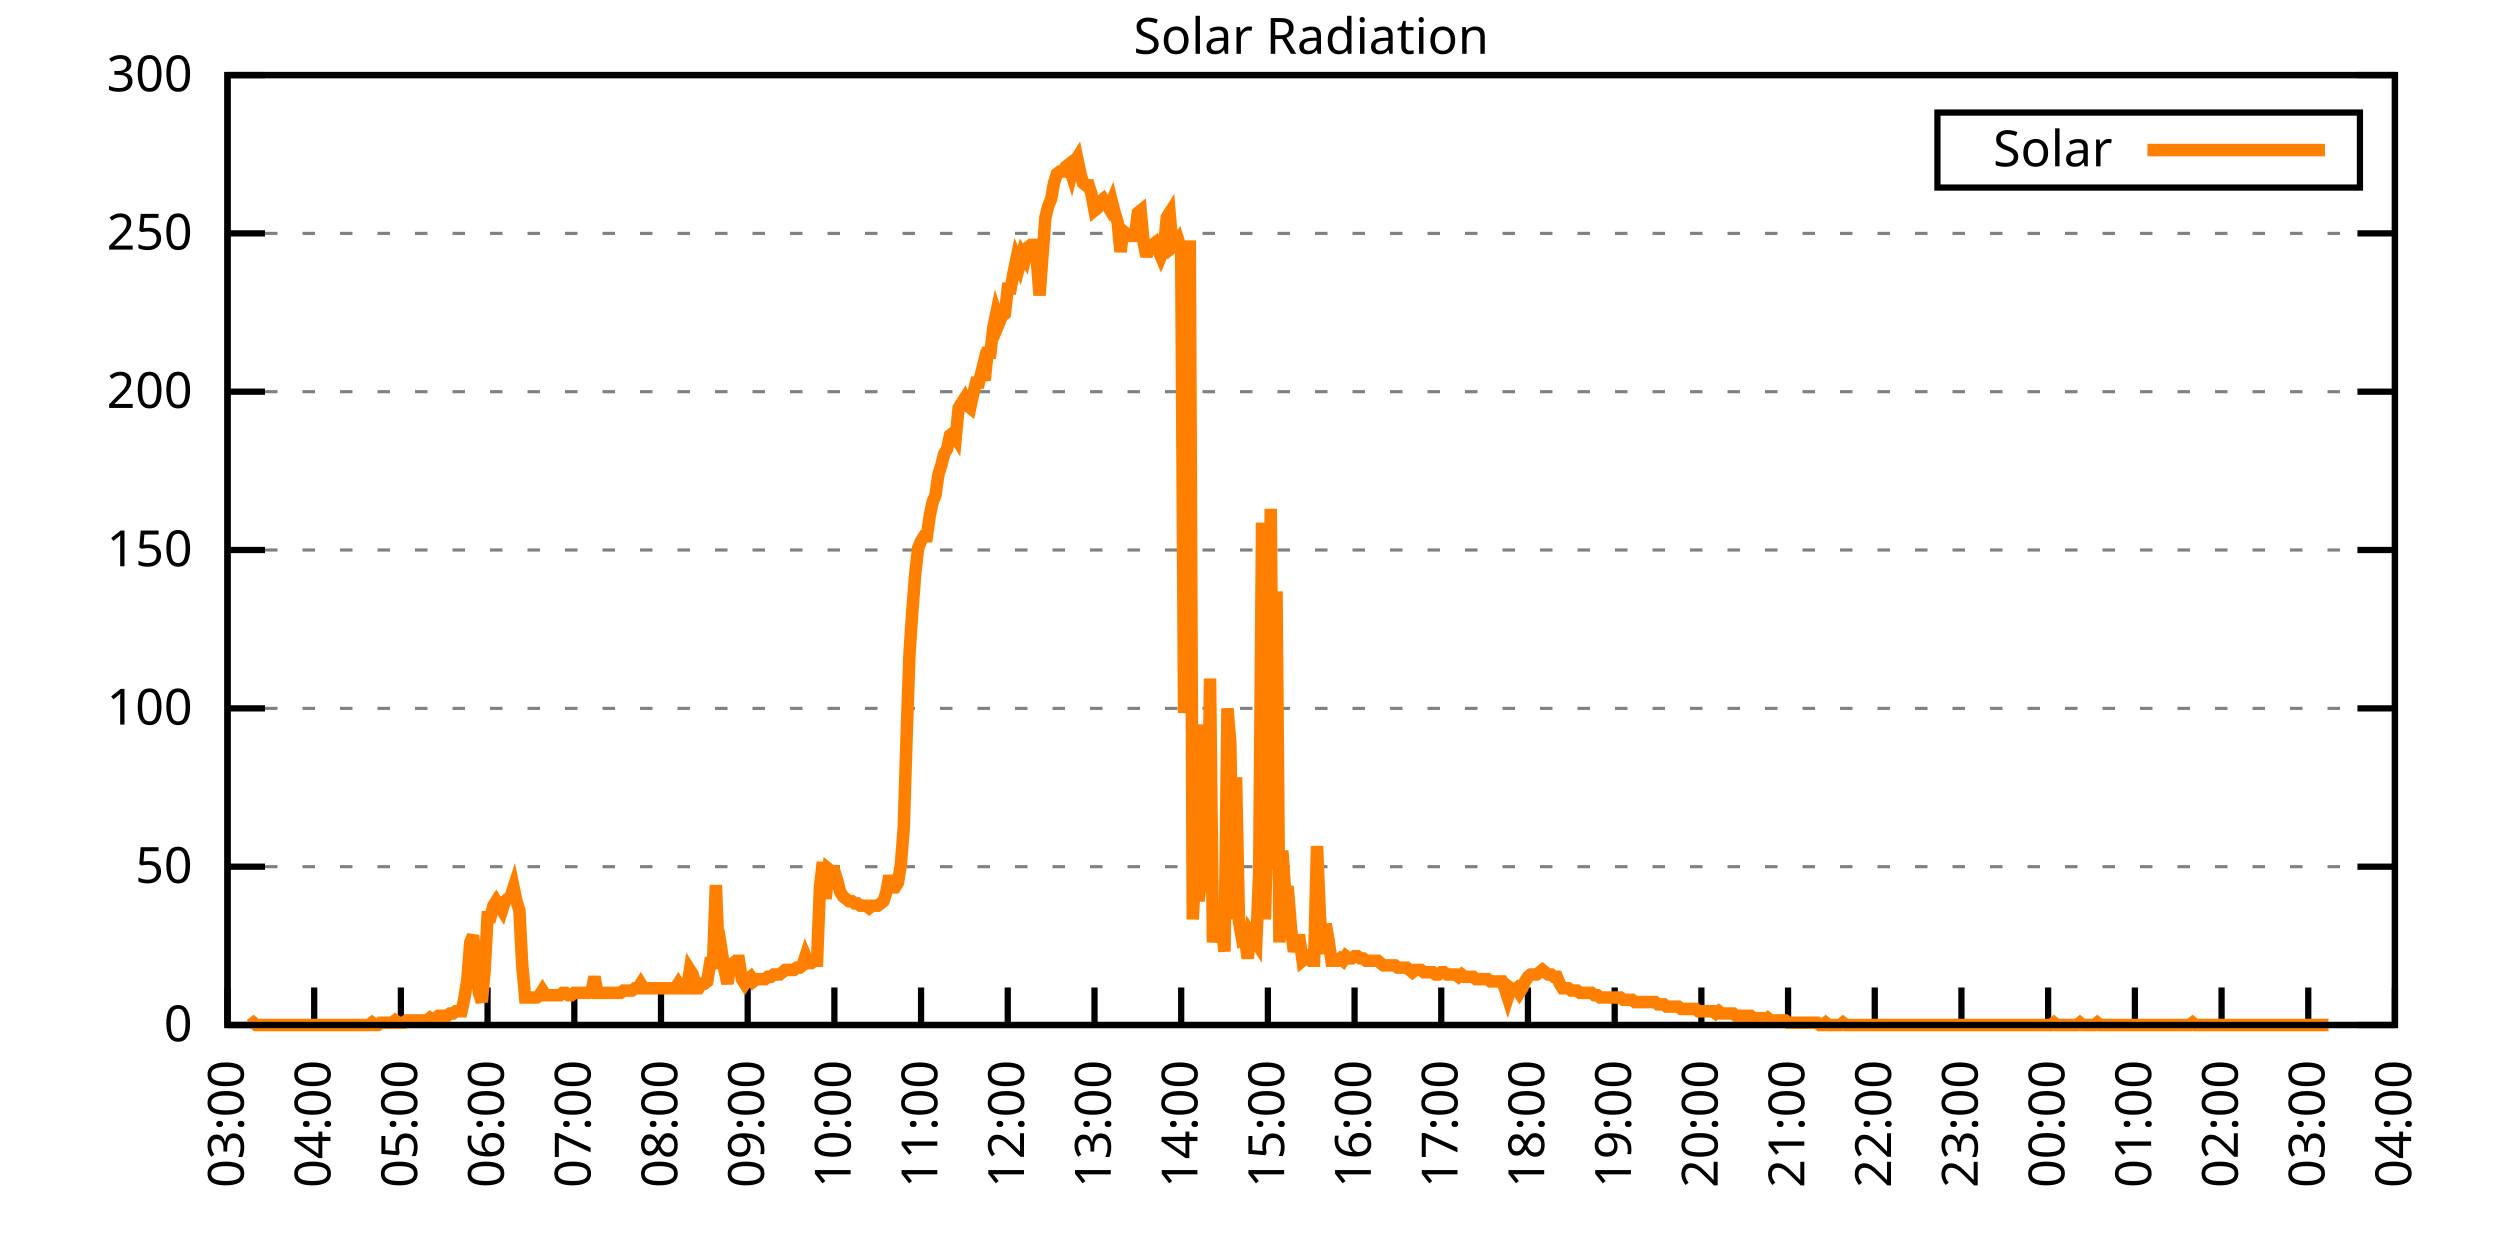
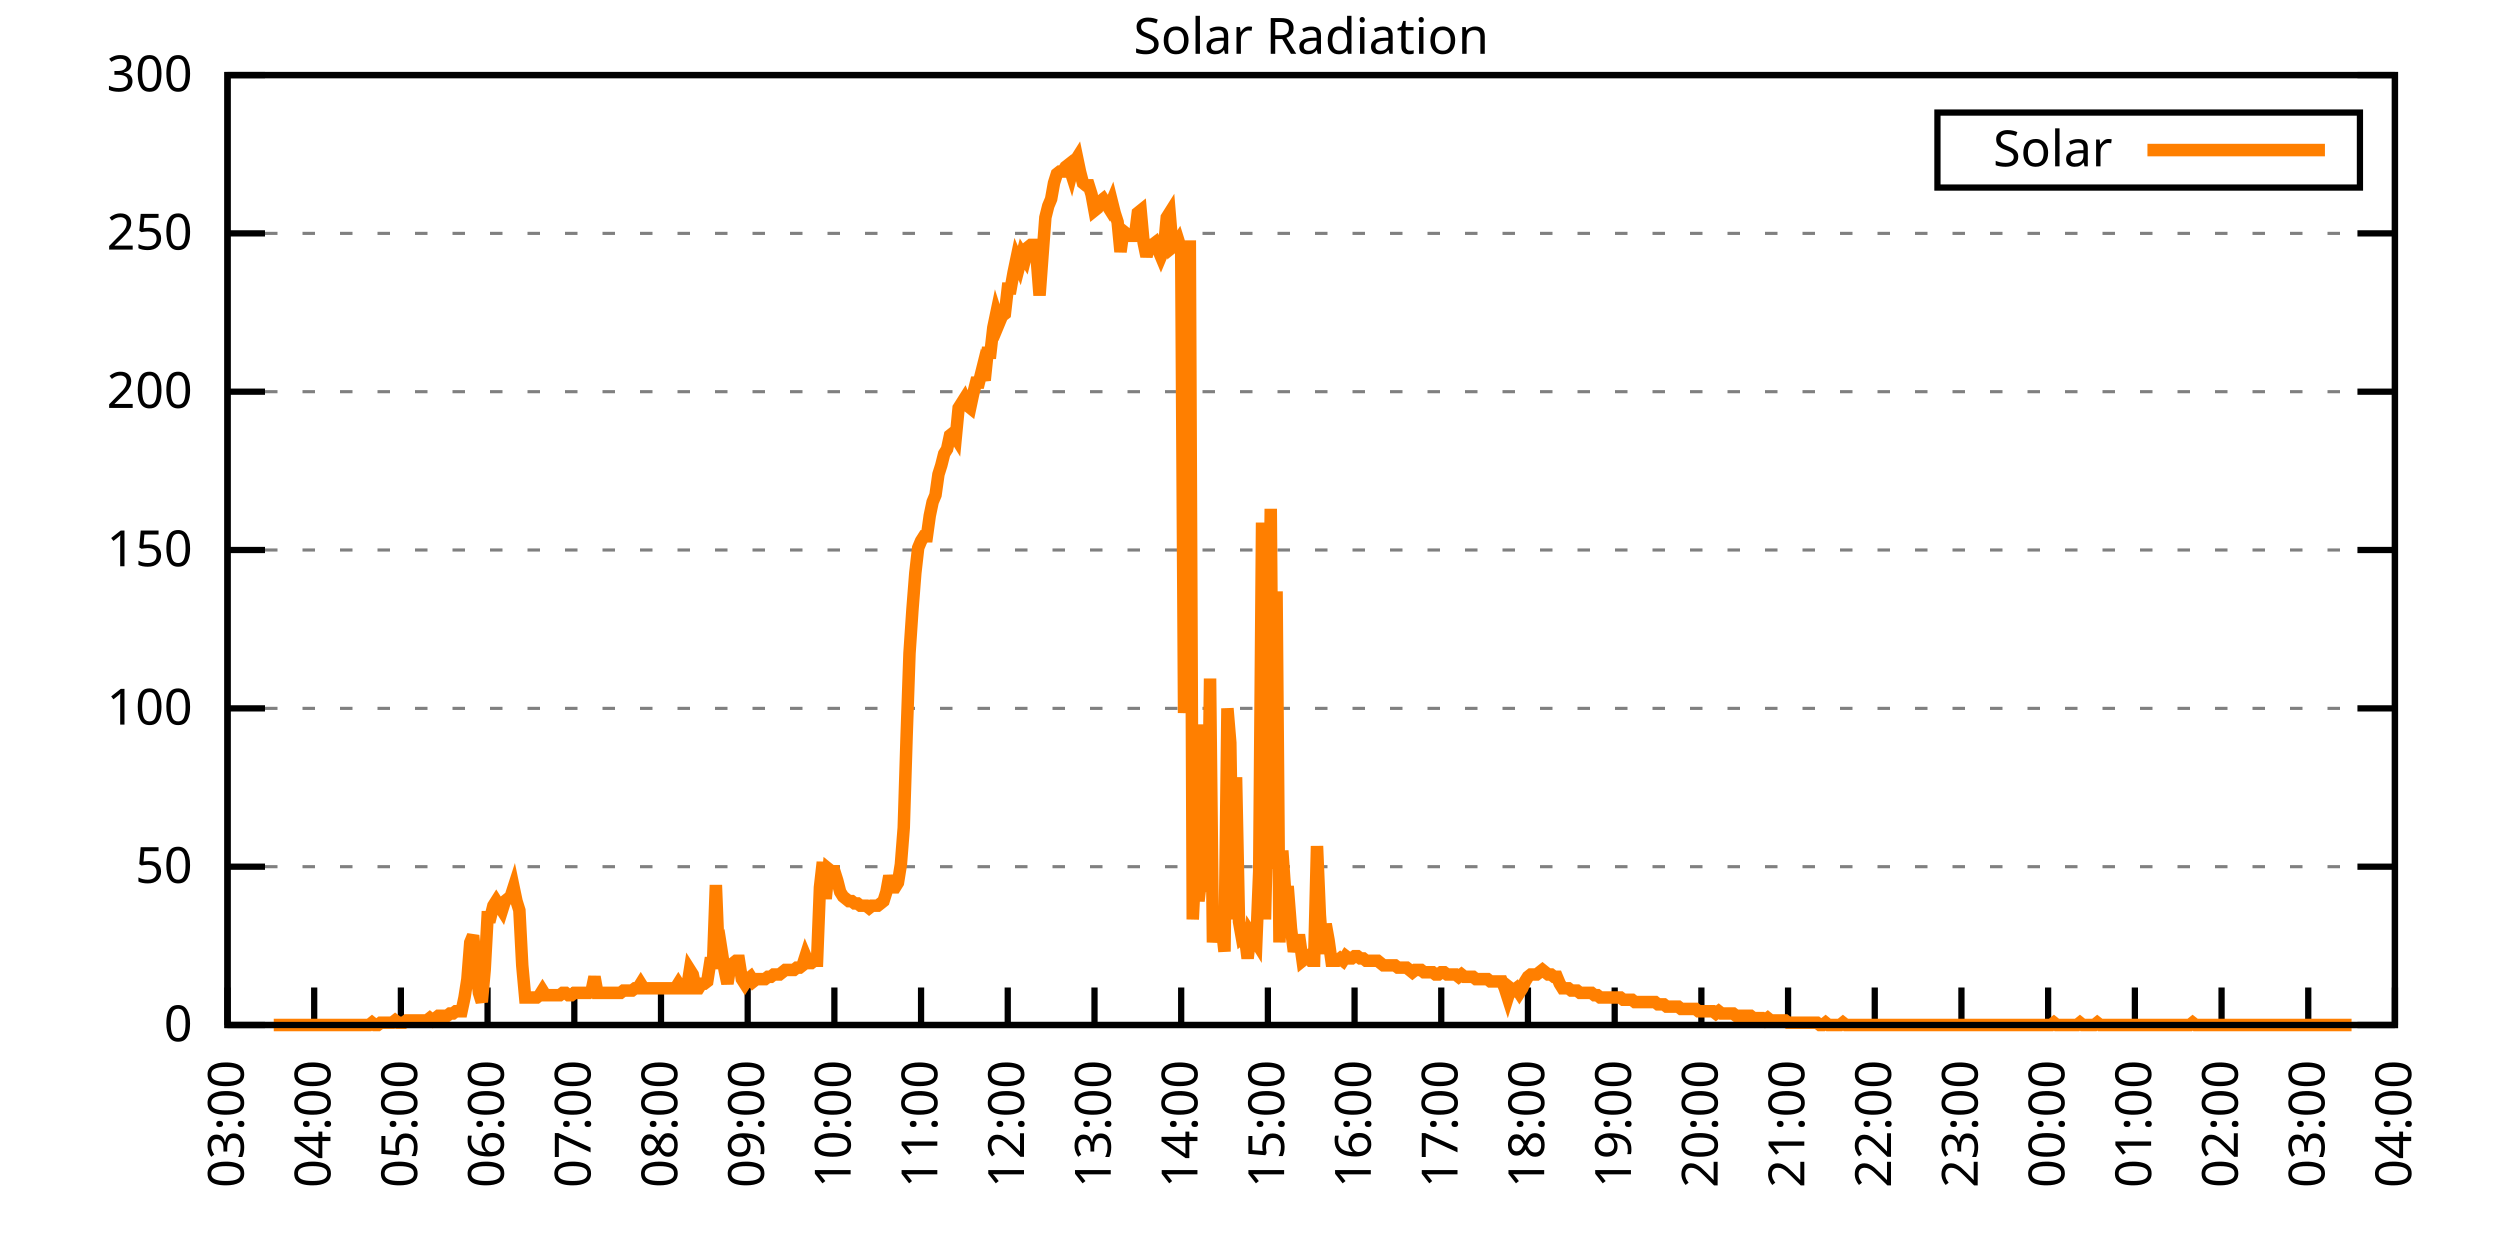
<svg xmlns="http://www.w3.org/2000/svg" xmlns:xlink="http://www.w3.org/1999/xlink" width="400" height="200" viewBox="0 0 400 200">
  <g id="gnuplot_canvas">
    <rect x="0" y="0" width="400" height="200" fill="none" />
    <defs>
      <circle id="gpDot" r="0.5" stroke-width="0.5" stroke="currentColor" />
      <path id="gpPt0" stroke-width="0.333" stroke="currentColor" d="M-1,0 h2 M0,-1 v2" />
      <path id="gpPt1" stroke-width="0.333" stroke="currentColor" d="M-1,-1 L1,1 M1,-1 L-1,1" />
      <path id="gpPt2" stroke-width="0.333" stroke="currentColor" d="M-1,0 L1,0 M0,-1 L0,1 M-1,-1 L1,1 M-1,1 L1,-1" />
      <rect id="gpPt3" stroke-width="0.333" stroke="currentColor" x="-1" y="-1" width="2" height="2" />
      <rect id="gpPt4" stroke-width="0.333" stroke="currentColor" fill="currentColor" x="-1" y="-1" width="2" height="2" />
      <circle id="gpPt5" stroke-width="0.333" stroke="currentColor" cx="0" cy="0" r="1" />
      <use xlink:href="#gpPt5" id="gpPt6" fill="currentColor" stroke="none" />
      <path id="gpPt7" stroke-width="0.333" stroke="currentColor" d="M0,-1.33 L-1.33,0.67 L1.33,0.67 z" />
      <use xlink:href="#gpPt7" id="gpPt8" fill="currentColor" stroke="none" />
      <use xlink:href="#gpPt7" id="gpPt9" stroke="currentColor" transform="rotate(180)" />
      <use xlink:href="#gpPt9" id="gpPt10" fill="currentColor" stroke="none" />
      <use xlink:href="#gpPt3" id="gpPt11" stroke="currentColor" transform="rotate(45)" />
      <use xlink:href="#gpPt11" id="gpPt12" fill="currentColor" stroke="none" />
      <path id="gpPt13" stroke-width="0.333" stroke="currentColor" d="M0,1.330 L1.265,0.411 L0.782,-1.067 L-0.782,-1.076 L-1.265,0.411 z" />
      <use xlink:href="#gpPt13" id="gpPt14" fill="currentColor" stroke="none" />
      <filter id="textbox" filterUnits="objectBoundingBox" x="0" y="0" height="1" width="1">
        <feFlood flood-color="white" flood-opacity="1" result="bgnd" />
        <feComposite in="SourceGraphic" in2="bgnd" operator="atop" />
      </filter>
      <filter id="greybox" filterUnits="objectBoundingBox" x="0" y="0" height="1" width="1">
        <feFlood flood-color="lightgrey" flood-opacity="1" result="grey" />
        <feComposite in="SourceGraphic" in2="grey" operator="atop" />
      </filter>
    </defs>
    <g fill="none" color="white" stroke="currentColor" stroke-width="1.00" stroke-linecap="butt" stroke-linejoin="miter">
</g>
    <g fill="none" color="black" stroke="currentColor" stroke-width="1.00" stroke-linecap="butt" stroke-linejoin="miter">
      <g stroke="none" shape-rendering="crispEdges">
        <polygon fill="rgb(255, 255, 255)" points="36.40,164.00 383.18,164.00 383.18,12.02 36.40,12.02 " />
      </g>
    </g>
    <g fill="none" color="black" stroke="currentColor" stroke-width="1.00" stroke-linecap="butt" stroke-linejoin="miter">
</g>
    <g fill="none" color="black" stroke="black" stroke-width="0.50" stroke-linecap="butt" stroke-linejoin="miter">
</g>
    <g fill="none" color="gray" stroke="currentColor" stroke-width="0.50" stroke-linecap="butt" stroke-linejoin="miter">
      <path stroke="gray" stroke-dasharray="2,4" class="gridline" d="M36.40,164.00 L383.19,164.00  " />
    </g>
    <g fill="none" color="gray" stroke="gray" stroke-width="1.00" stroke-linecap="butt" stroke-linejoin="miter">
</g>
    <g fill="none" color="black" stroke="currentColor" stroke-width="1.00" stroke-linecap="butt" stroke-linejoin="miter">
      <path stroke="black" d="M36.40,164.00 L42.40,164.00 M383.19,164.00 L377.19,164.00  " />
      <g transform="translate(30.80,166.60)" stroke="none" fill="black" font-family="Sans" font-size="8.00" text-anchor="end">
        <text>
          <tspan font-family="Sans"> 0</tspan>
        </text>
      </g>
    </g>
    <g fill="none" color="black" stroke="currentColor" stroke-width="1.00" stroke-linecap="butt" stroke-linejoin="miter">
</g>
    <g fill="none" color="black" stroke="black" stroke-width="0.50" stroke-linecap="butt" stroke-linejoin="miter">
</g>
    <g fill="none" color="gray" stroke="currentColor" stroke-width="0.50" stroke-linecap="butt" stroke-linejoin="miter">
      <path stroke="gray" stroke-dasharray="2,4" class="gridline" d="M36.40,138.67 L383.19,138.67  " />
    </g>
    <g fill="none" color="gray" stroke="gray" stroke-width="1.00" stroke-linecap="butt" stroke-linejoin="miter">
</g>
    <g fill="none" color="black" stroke="currentColor" stroke-width="1.00" stroke-linecap="butt" stroke-linejoin="miter">
      <path stroke="black" d="M36.40,138.67 L42.40,138.67 M383.19,138.67 L377.19,138.67  " />
      <g transform="translate(30.80,141.27)" stroke="none" fill="black" font-family="Sans" font-size="8.00" text-anchor="end">
        <text>
          <tspan font-family="Sans"> 50</tspan>
        </text>
      </g>
    </g>
    <g fill="none" color="black" stroke="currentColor" stroke-width="1.00" stroke-linecap="butt" stroke-linejoin="miter">
</g>
    <g fill="none" color="black" stroke="black" stroke-width="0.50" stroke-linecap="butt" stroke-linejoin="miter">
</g>
    <g fill="none" color="gray" stroke="currentColor" stroke-width="0.50" stroke-linecap="butt" stroke-linejoin="miter">
      <path stroke="gray" stroke-dasharray="2,4" class="gridline" d="M36.40,113.34 L383.19,113.34  " />
    </g>
    <g fill="none" color="gray" stroke="gray" stroke-width="1.00" stroke-linecap="butt" stroke-linejoin="miter">
</g>
    <g fill="none" color="black" stroke="currentColor" stroke-width="1.00" stroke-linecap="butt" stroke-linejoin="miter">
      <path stroke="black" d="M36.40,113.34 L42.40,113.34 M383.19,113.34 L377.19,113.34  " />
      <g transform="translate(30.80,115.94)" stroke="none" fill="black" font-family="Sans" font-size="8.00" text-anchor="end">
        <text>
          <tspan font-family="Sans"> 100</tspan>
        </text>
      </g>
    </g>
    <g fill="none" color="black" stroke="currentColor" stroke-width="1.00" stroke-linecap="butt" stroke-linejoin="miter">
</g>
    <g fill="none" color="black" stroke="black" stroke-width="0.50" stroke-linecap="butt" stroke-linejoin="miter">
</g>
    <g fill="none" color="gray" stroke="currentColor" stroke-width="0.50" stroke-linecap="butt" stroke-linejoin="miter">
      <path stroke="gray" stroke-dasharray="2,4" class="gridline" d="M36.40,88.00 L383.19,88.00  " />
    </g>
    <g fill="none" color="gray" stroke="gray" stroke-width="1.00" stroke-linecap="butt" stroke-linejoin="miter">
</g>
    <g fill="none" color="black" stroke="currentColor" stroke-width="1.00" stroke-linecap="butt" stroke-linejoin="miter">
      <path stroke="black" d="M36.40,88.00 L42.40,88.00 M383.19,88.00 L377.19,88.00  " />
      <g transform="translate(30.80,90.60)" stroke="none" fill="black" font-family="Sans" font-size="8.00" text-anchor="end">
        <text>
          <tspan font-family="Sans"> 150</tspan>
        </text>
      </g>
    </g>
    <g fill="none" color="black" stroke="currentColor" stroke-width="1.00" stroke-linecap="butt" stroke-linejoin="miter">
</g>
    <g fill="none" color="black" stroke="black" stroke-width="0.50" stroke-linecap="butt" stroke-linejoin="miter">
</g>
    <g fill="none" color="gray" stroke="currentColor" stroke-width="0.50" stroke-linecap="butt" stroke-linejoin="miter">
      <path stroke="gray" stroke-dasharray="2,4" class="gridline" d="M36.40,62.67 L383.19,62.67  " />
    </g>
    <g fill="none" color="gray" stroke="gray" stroke-width="1.00" stroke-linecap="butt" stroke-linejoin="miter">
</g>
    <g fill="none" color="black" stroke="currentColor" stroke-width="1.00" stroke-linecap="butt" stroke-linejoin="miter">
      <path stroke="black" d="M36.40,62.67 L42.40,62.67 M383.19,62.67 L377.19,62.67  " />
      <g transform="translate(30.80,65.27)" stroke="none" fill="black" font-family="Sans" font-size="8.00" text-anchor="end">
        <text>
          <tspan font-family="Sans"> 200</tspan>
        </text>
      </g>
    </g>
    <g fill="none" color="black" stroke="currentColor" stroke-width="1.00" stroke-linecap="butt" stroke-linejoin="miter">
</g>
    <g fill="none" color="black" stroke="black" stroke-width="0.50" stroke-linecap="butt" stroke-linejoin="miter">
</g>
    <g fill="none" color="gray" stroke="currentColor" stroke-width="0.50" stroke-linecap="butt" stroke-linejoin="miter">
      <path stroke="gray" stroke-dasharray="2,4" class="gridline" d="M36.40,37.34 L383.19,37.34  " />
    </g>
    <g fill="none" color="gray" stroke="gray" stroke-width="1.00" stroke-linecap="butt" stroke-linejoin="miter">
</g>
    <g fill="none" color="black" stroke="currentColor" stroke-width="1.00" stroke-linecap="butt" stroke-linejoin="miter">
      <path stroke="black" d="M36.40,37.34 L42.40,37.34 M383.19,37.34 L377.19,37.34  " />
      <g transform="translate(30.80,39.94)" stroke="none" fill="black" font-family="Sans" font-size="8.00" text-anchor="end">
        <text>
          <tspan font-family="Sans"> 250</tspan>
        </text>
      </g>
    </g>
    <g fill="none" color="black" stroke="currentColor" stroke-width="1.00" stroke-linecap="butt" stroke-linejoin="miter">
</g>
    <g fill="none" color="black" stroke="black" stroke-width="0.50" stroke-linecap="butt" stroke-linejoin="miter">
</g>
    <g fill="none" color="gray" stroke="currentColor" stroke-width="0.50" stroke-linecap="butt" stroke-linejoin="miter">
      <path stroke="gray" stroke-dasharray="2,4" class="gridline" d="M36.40,12.01 L383.19,12.01  " />
    </g>
    <g fill="none" color="gray" stroke="gray" stroke-width="1.00" stroke-linecap="butt" stroke-linejoin="miter">
</g>
    <g fill="none" color="black" stroke="currentColor" stroke-width="1.00" stroke-linecap="butt" stroke-linejoin="miter">
      <path stroke="black" d="M36.40,12.01 L42.40,12.01 M383.19,12.01 L377.19,12.01  " />
      <g transform="translate(30.80,14.61)" stroke="none" fill="black" font-family="Sans" font-size="8.00" text-anchor="end">
        <text>
          <tspan font-family="Sans"> 300</tspan>
        </text>
      </g>
    </g>
    <g fill="none" color="black" stroke="currentColor" stroke-width="1.00" stroke-linecap="butt" stroke-linejoin="miter">
      <path stroke="black" d="M36.40,164.00 L36.40,158.00  " />
      <g transform="translate(39.00,169.60) rotate(270.00)" stroke="none" fill="black" font-family="Sans" font-size="8.00" text-anchor="end">
        <text>
          <tspan font-family="Sans">03:00</tspan>
        </text>
      </g>
    </g>
    <g fill="none" color="black" stroke="currentColor" stroke-width="1.00" stroke-linecap="butt" stroke-linejoin="miter">
      <path stroke="black" d="M50.27,164.00 L50.27,158.00  " />
      <g transform="translate(52.87,169.60) rotate(270.00)" stroke="none" fill="black" font-family="Sans" font-size="8.00" text-anchor="end">
        <text>
          <tspan font-family="Sans">04:00</tspan>
        </text>
      </g>
    </g>
    <g fill="none" color="black" stroke="currentColor" stroke-width="1.00" stroke-linecap="butt" stroke-linejoin="miter">
      <path stroke="black" d="M64.14,164.00 L64.14,158.00  " />
      <g transform="translate(66.74,169.60) rotate(270.00)" stroke="none" fill="black" font-family="Sans" font-size="8.00" text-anchor="end">
        <text>
          <tspan font-family="Sans">05:00</tspan>
        </text>
      </g>
    </g>
    <g fill="none" color="black" stroke="currentColor" stroke-width="1.00" stroke-linecap="butt" stroke-linejoin="miter">
      <path stroke="black" d="M78.01,164.00 L78.01,158.00  " />
      <g transform="translate(80.61,169.60) rotate(270.00)" stroke="none" fill="black" font-family="Sans" font-size="8.00" text-anchor="end">
        <text>
          <tspan font-family="Sans">06:00</tspan>
        </text>
      </g>
    </g>
    <g fill="none" color="black" stroke="currentColor" stroke-width="1.00" stroke-linecap="butt" stroke-linejoin="miter">
      <path stroke="black" d="M91.89,164.00 L91.89,158.00  " />
      <g transform="translate(94.49,169.60) rotate(270.00)" stroke="none" fill="black" font-family="Sans" font-size="8.00" text-anchor="end">
        <text>
          <tspan font-family="Sans">07:00</tspan>
        </text>
      </g>
    </g>
    <g fill="none" color="black" stroke="currentColor" stroke-width="1.00" stroke-linecap="butt" stroke-linejoin="miter">
      <path stroke="black" d="M105.76,164.00 L105.76,158.00  " />
      <g transform="translate(108.36,169.60) rotate(270.00)" stroke="none" fill="black" font-family="Sans" font-size="8.00" text-anchor="end">
        <text>
          <tspan font-family="Sans">08:00</tspan>
        </text>
      </g>
    </g>
    <g fill="none" color="black" stroke="currentColor" stroke-width="1.00" stroke-linecap="butt" stroke-linejoin="miter">
      <path stroke="black" d="M119.63,164.00 L119.63,158.00  " />
      <g transform="translate(122.23,169.60) rotate(270.00)" stroke="none" fill="black" font-family="Sans" font-size="8.00" text-anchor="end">
        <text>
          <tspan font-family="Sans">09:00</tspan>
        </text>
      </g>
    </g>
    <g fill="none" color="black" stroke="currentColor" stroke-width="1.00" stroke-linecap="butt" stroke-linejoin="miter">
      <path stroke="black" d="M133.50,164.00 L133.50,158.00  " />
      <g transform="translate(136.10,169.60) rotate(270.00)" stroke="none" fill="black" font-family="Sans" font-size="8.00" text-anchor="end">
        <text>
          <tspan font-family="Sans">10:00</tspan>
        </text>
      </g>
    </g>
    <g fill="none" color="black" stroke="currentColor" stroke-width="1.00" stroke-linecap="butt" stroke-linejoin="miter">
      <path stroke="black" d="M147.37,164.00 L147.37,158.00  " />
      <g transform="translate(149.97,169.60) rotate(270.00)" stroke="none" fill="black" font-family="Sans" font-size="8.00" text-anchor="end">
        <text>
          <tspan font-family="Sans">11:00</tspan>
        </text>
      </g>
    </g>
    <g fill="none" color="black" stroke="currentColor" stroke-width="1.00" stroke-linecap="butt" stroke-linejoin="miter">
      <path stroke="black" d="M161.24,164.00 L161.24,158.00  " />
      <g transform="translate(163.84,169.60) rotate(270.00)" stroke="none" fill="black" font-family="Sans" font-size="8.00" text-anchor="end">
        <text>
          <tspan font-family="Sans">12:00</tspan>
        </text>
      </g>
    </g>
    <g fill="none" color="black" stroke="currentColor" stroke-width="1.00" stroke-linecap="butt" stroke-linejoin="miter">
      <path stroke="black" d="M175.12,164.00 L175.12,158.00  " />
      <g transform="translate(177.72,169.60) rotate(270.00)" stroke="none" fill="black" font-family="Sans" font-size="8.00" text-anchor="end">
        <text>
          <tspan font-family="Sans">13:00</tspan>
        </text>
      </g>
    </g>
    <g fill="none" color="black" stroke="currentColor" stroke-width="1.00" stroke-linecap="butt" stroke-linejoin="miter">
      <path stroke="black" d="M188.99,164.00 L188.99,158.00  " />
      <g transform="translate(191.59,169.60) rotate(270.00)" stroke="none" fill="black" font-family="Sans" font-size="8.00" text-anchor="end">
        <text>
          <tspan font-family="Sans">14:00</tspan>
        </text>
      </g>
    </g>
    <g fill="none" color="black" stroke="currentColor" stroke-width="1.00" stroke-linecap="butt" stroke-linejoin="miter">
      <path stroke="black" d="M202.86,164.00 L202.86,158.00  " />
      <g transform="translate(205.46,169.60) rotate(270.00)" stroke="none" fill="black" font-family="Sans" font-size="8.00" text-anchor="end">
        <text>
          <tspan font-family="Sans">15:00</tspan>
        </text>
      </g>
    </g>
    <g fill="none" color="black" stroke="currentColor" stroke-width="1.00" stroke-linecap="butt" stroke-linejoin="miter">
      <path stroke="black" d="M216.73,164.00 L216.73,158.00  " />
      <g transform="translate(219.33,169.60) rotate(270.00)" stroke="none" fill="black" font-family="Sans" font-size="8.00" text-anchor="end">
        <text>
          <tspan font-family="Sans">16:00</tspan>
        </text>
      </g>
    </g>
    <g fill="none" color="black" stroke="currentColor" stroke-width="1.00" stroke-linecap="butt" stroke-linejoin="miter">
      <path stroke="black" d="M230.60,164.00 L230.60,158.00  " />
      <g transform="translate(233.20,169.60) rotate(270.00)" stroke="none" fill="black" font-family="Sans" font-size="8.00" text-anchor="end">
        <text>
          <tspan font-family="Sans">17:00</tspan>
        </text>
      </g>
    </g>
    <g fill="none" color="black" stroke="currentColor" stroke-width="1.00" stroke-linecap="butt" stroke-linejoin="miter">
      <path stroke="black" d="M244.47,164.00 L244.47,158.00  " />
      <g transform="translate(247.07,169.60) rotate(270.00)" stroke="none" fill="black" font-family="Sans" font-size="8.00" text-anchor="end">
        <text>
          <tspan font-family="Sans">18:00</tspan>
        </text>
      </g>
    </g>
    <g fill="none" color="black" stroke="currentColor" stroke-width="1.00" stroke-linecap="butt" stroke-linejoin="miter">
      <path stroke="black" d="M258.35,164.00 L258.35,158.00  " />
      <g transform="translate(260.95,169.60) rotate(270.00)" stroke="none" fill="black" font-family="Sans" font-size="8.00" text-anchor="end">
        <text>
          <tspan font-family="Sans">19:00</tspan>
        </text>
      </g>
    </g>
    <g fill="none" color="black" stroke="currentColor" stroke-width="1.00" stroke-linecap="butt" stroke-linejoin="miter">
      <path stroke="black" d="M272.22,164.00 L272.22,158.00  " />
      <g transform="translate(274.82,169.60) rotate(270.00)" stroke="none" fill="black" font-family="Sans" font-size="8.00" text-anchor="end">
        <text>
          <tspan font-family="Sans">20:00</tspan>
        </text>
      </g>
    </g>
    <g fill="none" color="black" stroke="currentColor" stroke-width="1.00" stroke-linecap="butt" stroke-linejoin="miter">
      <path stroke="black" d="M286.09,164.00 L286.09,158.00  " />
      <g transform="translate(288.69,169.60) rotate(270.00)" stroke="none" fill="black" font-family="Sans" font-size="8.00" text-anchor="end">
        <text>
          <tspan font-family="Sans">21:00</tspan>
        </text>
      </g>
    </g>
    <g fill="none" color="black" stroke="currentColor" stroke-width="1.00" stroke-linecap="butt" stroke-linejoin="miter">
      <path stroke="black" d="M299.96,164.00 L299.96,158.00  " />
      <g transform="translate(302.56,169.60) rotate(270.00)" stroke="none" fill="black" font-family="Sans" font-size="8.00" text-anchor="end">
        <text>
          <tspan font-family="Sans">22:00</tspan>
        </text>
      </g>
    </g>
    <g fill="none" color="black" stroke="currentColor" stroke-width="1.00" stroke-linecap="butt" stroke-linejoin="miter">
      <path stroke="black" d="M313.83,164.00 L313.83,158.00  " />
      <g transform="translate(316.43,169.60) rotate(270.00)" stroke="none" fill="black" font-family="Sans" font-size="8.00" text-anchor="end">
        <text>
          <tspan font-family="Sans">23:00</tspan>
        </text>
      </g>
    </g>
    <g fill="none" color="black" stroke="currentColor" stroke-width="1.00" stroke-linecap="butt" stroke-linejoin="miter">
      <path stroke="black" d="M327.70,164.00 L327.70,158.00  " />
      <g transform="translate(330.30,169.60) rotate(270.00)" stroke="none" fill="black" font-family="Sans" font-size="8.00" text-anchor="end">
        <text>
          <tspan font-family="Sans">00:00</tspan>
        </text>
      </g>
    </g>
    <g fill="none" color="black" stroke="currentColor" stroke-width="1.00" stroke-linecap="butt" stroke-linejoin="miter">
      <path stroke="black" d="M341.58,164.00 L341.58,158.00  " />
      <g transform="translate(344.18,169.60) rotate(270.00)" stroke="none" fill="black" font-family="Sans" font-size="8.00" text-anchor="end">
        <text>
          <tspan font-family="Sans">01:00</tspan>
        </text>
      </g>
    </g>
    <g fill="none" color="black" stroke="currentColor" stroke-width="1.00" stroke-linecap="butt" stroke-linejoin="miter">
      <path stroke="black" d="M355.45,164.00 L355.45,158.00  " />
      <g transform="translate(358.05,169.60) rotate(270.00)" stroke="none" fill="black" font-family="Sans" font-size="8.00" text-anchor="end">
        <text>
          <tspan font-family="Sans">02:00</tspan>
        </text>
      </g>
    </g>
    <g fill="none" color="black" stroke="currentColor" stroke-width="1.00" stroke-linecap="butt" stroke-linejoin="miter">
      <path stroke="black" d="M369.32,164.00 L369.32,158.00  " />
      <g transform="translate(371.92,169.60) rotate(270.00)" stroke="none" fill="black" font-family="Sans" font-size="8.00" text-anchor="end">
        <text>
          <tspan font-family="Sans">03:00</tspan>
        </text>
      </g>
    </g>
    <g fill="none" color="black" stroke="currentColor" stroke-width="1.00" stroke-linecap="butt" stroke-linejoin="miter">
      <path stroke="black" d="M383.19,164.00 L383.19,158.00  " />
      <g transform="translate(385.79,169.60) rotate(270.00)" stroke="none" fill="black" font-family="Sans" font-size="8.00" text-anchor="end">
        <text>
          <tspan font-family="Sans">04:00</tspan>
        </text>
      </g>
    </g>
    <g fill="none" color="black" stroke="currentColor" stroke-width="1.00" stroke-linecap="butt" stroke-linejoin="miter">
</g>
    <g fill="none" color="black" stroke="currentColor" stroke-width="1.00" stroke-linecap="butt" stroke-linejoin="miter">
      <path stroke="black" d="M36.40,12.01 L36.40,164.00 L383.19,164.00 L383.19,12.01 L36.40,12.01 Z  " />
    </g>
    <g fill="none" color="black" stroke="currentColor" stroke-width="1.00" stroke-linecap="butt" stroke-linejoin="miter">
</g>
    <g fill="none" color="black" stroke="currentColor" stroke-width="1.00" stroke-linecap="butt" stroke-linejoin="miter">
      <path stroke="black" d="M309.99,30.01 L309.99,18.01 L377.59,18.01 L377.59,30.01 L309.99,30.01 Z  " />
    </g>
    <g id="Solar_Radiation_plot_1">
      <g fill="none" color="white" stroke="black" stroke-width="2.00" stroke-linecap="butt" stroke-linejoin="miter">
</g>
      <g fill="none" color="black" stroke="currentColor" stroke-width="2.00" stroke-linecap="butt" stroke-linejoin="miter">
        <g transform="translate(337.99,26.61)" stroke="none" fill="black" font-family="Sans" font-size="8.00" text-anchor="end">
          <text>
            <tspan font-family="Sans">Solar</tspan>
          </text>
        </g>
      </g>
      <g fill="none" color="black" stroke="currentColor" stroke-width="2.00" stroke-linecap="butt" stroke-linejoin="miter">
-         <path stroke="rgb(255, 127,   0)" d="M343.59,24.01 L371.99,24.01 M40.10,164.00 L40.56,163.63 L41.02,164.00 L41.49,164.00 L41.95,164.00 L42.41,164.00   L42.87,164.00 L43.34,164.00 L43.80,164.00 L44.26,164.00 L44.72,164.00 L45.19,164.00 L45.65,164.00 L46.11,164.00   L46.57,164.00 L47.03,164.00 L47.50,164.00 L47.96,164.00 L48.42,164.00 L48.88,164.00 L49.35,164.00 L49.81,164.00   L50.27,164.00 L50.73,164.00 L51.20,164.00 L51.66,164.00 L52.12,164.00 L52.58,164.00 L53.05,164.00 L53.51,164.00   L53.97,164.00 L54.43,164.00 L54.90,164.00 L55.36,164.00 L55.82,164.00 L56.28,164.00 L56.75,164.00 L57.21,164.00   L57.67,164.00 L58.13,164.00 L58.59,164.00 L59.06,164.00 L59.52,163.63 L59.98,164.00 L60.44,164.00 L60.91,163.63   L61.37,163.63 L61.83,163.63 L62.29,163.63 L62.76,163.63 L63.22,163.27 L63.68,163.63 L64.14,163.63 L64.61,163.63   L65.07,163.27 L65.53,163.27 L65.99,163.27 L66.46,163.27 L66.92,163.27 L67.38,163.27 L67.84,163.27 L68.30,163.27   L68.77,162.90 L69.23,163.27 L69.69,162.90 L70.15,162.53 L70.62,162.53 L71.08,162.53 L71.54,162.53 L72.00,162.16   L72.47,162.16 L72.93,161.80 L73.39,161.80 L73.85,161.80 L74.32,159.60 L74.78,156.66 L75.24,150.79 L75.70,149.68   L76.17,154.46 L76.63,158.86 L77.09,160.33 L77.55,155.19 L78.01,146.75 L78.48,146.75 L78.94,144.91 L79.40,144.18   L79.86,144.91 L80.33,145.65 L80.79,144.18 L81.25,143.81 L81.71,143.44 L82.18,141.98 L82.64,144.18 L83.10,145.65   L83.56,154.46 L84.03,159.60 L84.49,159.60 L84.95,159.60 L85.41,159.60 L85.88,159.60 L86.34,159.23 L86.80,158.49   L87.26,159.23 L87.72,159.23 L88.19,159.23 L88.65,159.23 L89.11,159.23 L89.57,159.23 L90.04,158.86 L90.50,158.86   L90.96,159.23 L91.42,159.23 L91.89,158.86 L92.35,158.86 L92.81,158.86 L93.27,158.86 L93.74,158.86 L94.20,158.86   L94.66,158.49 L95.12,156.29 L95.59,158.86 L96.05,158.86 L96.51,158.86 L96.97,158.86 L97.44,158.86 L97.90,158.86   L98.36,158.86 L98.82,158.86 L99.28,158.86 L99.75,158.49 L100.21,158.49 L100.67,158.49 L101.13,158.49 L101.60,158.13   L102.06,158.13 L102.52,157.39 L102.98,158.13 L103.45,158.13 L103.91,158.13 L104.37,158.13 L104.83,158.13 L105.30,158.13   L105.76,158.13 L106.22,158.13 L106.68,158.13 L107.15,158.13 L107.61,158.13 L108.07,158.13 L108.53,157.39 L108.99,158.13   L109.46,158.13 L109.92,158.13 L110.38,155.19 L110.84,155.92 L111.31,158.13 L111.77,158.13 L112.23,157.39 L112.69,157.39   L113.16,157.03 L113.62,154.09 L114.08,154.09 L114.54,141.61 L115.01,153.35 L115.47,152.25 L115.93,155.19 L116.39,157.39   L116.86,154.46 L117.32,154.09 L117.78,153.72 L118.24,153.72 L118.70,156.66 L119.17,157.39 L119.63,156.66 L120.09,156.29   L120.55,157.03 L121.02,156.66 L121.48,156.66 L121.94,156.66 L122.40,156.66 L122.87,156.29 L123.33,156.29 L123.79,155.92   L124.25,155.92 L124.72,155.92 L125.18,155.56 L125.64,155.19 L126.10,155.19 L126.57,155.19 L127.03,155.19 L127.49,154.82   L127.95,154.82 L128.41,154.46 L128.88,152.99 L129.34,154.09 L129.80,154.09 L130.26,153.72 L130.73,153.72 L131.19,141.98   L131.65,137.94 L132.11,143.81 L132.58,139.04 L133.04,139.41 L133.50,139.41 L133.96,140.87 L134.43,142.71 L134.89,143.44   L135.35,143.81 L135.81,144.18 L136.28,144.18 L136.74,144.55 L137.20,144.55 L137.66,144.91 L138.13,144.91 L138.59,144.91   L139.05,145.28 L139.51,144.91 L139.97,144.91 L140.44,144.91 L140.90,144.55 L141.36,144.18 L141.82,142.71 L142.29,140.14   L142.75,141.98 L143.21,141.98 L143.67,141.24 L144.14,138.30 L144.60,132.43 L145.06,117.75 L145.52,104.53 L145.99,97.56   L146.45,91.69 L146.91,87.65 L147.37,86.55 L147.84,85.81 L148.30,85.81 L148.76,82.51 L149.22,80.31 L149.68,79.21   L150.15,75.90 L150.61,74.43 L151.07,72.60 L151.53,71.86 L152.00,69.66 L152.46,69.29 L152.92,70.03 L153.38,65.26   L153.85,64.52 L154.31,63.79 L154.77,64.89 L155.23,65.26 L155.70,63.05 L156.16,61.22 L156.62,61.22 L157.08,59.38   L157.55,60.85 L158.01,56.45 L158.47,56.45 L158.93,52.41 L159.39,50.21 L159.86,51.68 L160.32,50.57 L160.78,50.21   L161.24,46.17 L161.71,46.17 L162.17,43.60 L162.63,41.40 L163.09,42.50 L163.56,40.66 L164.02,41.40 L164.48,39.56   L164.94,39.19 L165.41,39.19 L165.87,41.40 L166.33,47.27 L166.79,41.03 L167.26,34.79 L167.72,32.95 L168.18,31.85   L168.64,29.28 L169.10,27.82 L169.57,27.45 L170.03,27.45 L170.49,26.71 L170.95,26.35 L171.42,27.82 L171.88,25.98   L172.34,25.25 L172.80,27.45 L173.27,29.28 L173.73,29.65 L174.19,29.65 L174.65,31.12 L175.12,33.69 L175.58,33.32   L176.04,32.22 L176.50,31.85 L176.97,32.59 L177.43,33.32 L177.89,32.22 L178.35,34.06 L178.82,35.52 L179.28,40.30   L179.74,36.99 L180.20,37.36 L180.66,37.73 L181.13,37.73 L181.59,37.73 L182.05,34.06 L182.51,33.69 L182.98,38.83   L183.44,41.03 L183.90,39.19 L184.36,39.19 L184.83,38.83 L185.29,39.93 L185.75,41.03 L186.21,39.93 L186.68,34.79   L187.14,34.06 L187.60,39.56 L188.06,39.19 L188.53,38.46 L188.99,39.93 L189.45,114.08 L189.91,105.64 L190.37,38.46   L190.84,147.11 L191.30,137.57 L191.76,144.18 L192.22,140.14 L192.69,115.91 L193.15,142.71 L193.61,108.57 L194.07,150.79   L194.54,145.65 L195.00,147.48 L195.46,148.22 L195.92,152.25 L196.39,113.34 L196.85,118.85 L197.31,147.11 L197.77,124.36   L198.24,147.48 L198.70,150.05 L199.16,149.68 L199.62,153.35 L200.08,149.32 L200.55,150.05 L201.01,150.79 L201.47,139.41   L201.93,83.61 L202.40,147.11 L202.86,126.93 L203.32,81.41 L203.78,139.04 L204.25,94.62 L204.71,150.79 L205.17,136.10   L205.63,142.71 L206.10,142.71 L206.56,148.58 L207.02,152.25 L207.48,150.42 L207.95,150.42 L208.41,153.72 L208.87,153.35   L209.33,152.99 L209.80,153.72 L210.26,153.72 L210.72,135.37 L211.18,146.38 L211.64,152.62 L212.11,147.85 L212.57,150.42   L213.03,153.72 L213.49,153.72 L213.96,153.72 L214.42,153.35 L214.88,153.72 L215.34,152.99 L215.81,153.35 L216.27,153.35   L216.73,152.99 L217.19,152.99 L217.66,153.35 L218.12,153.35 L218.58,153.72 L219.04,153.72 L219.51,153.72 L219.97,153.72   L220.43,153.72 L220.89,154.09 L221.35,154.46 L221.82,154.46 L222.28,154.46 L222.74,154.46 L223.20,154.46 L223.67,154.82   L224.13,154.82 L224.59,154.82 L225.05,154.82 L225.52,155.19 L225.98,155.56 L226.44,155.19 L226.90,155.19 L227.37,155.19   L227.83,155.56 L228.29,155.56 L228.75,155.56 L229.22,155.56 L229.68,155.92 L230.14,155.92 L230.60,155.56 L231.06,155.56   L231.53,155.92 L231.99,155.92 L232.45,155.92 L232.91,155.92 L233.38,156.29 L233.84,155.92 L234.30,156.29 L234.76,156.29   L235.23,156.29 L235.69,156.29 L236.15,156.66 L236.61,156.66 L237.08,156.66 L237.54,156.66 L238.00,156.66 L238.46,157.03   L238.93,157.03 L239.39,157.03 L239.85,157.03 L240.31,157.03 L240.77,158.13 L241.24,159.60 L241.70,158.13 L242.16,158.49   L242.62,158.13 L243.09,158.86 L243.55,158.13 L244.01,157.03 L244.47,156.29 L244.94,155.92 L245.40,155.92 L245.86,155.92   L246.32,155.56 L246.79,155.19 L247.25,155.56 L247.71,155.92 L248.17,155.92 L248.64,156.29 L249.10,156.29 L249.56,157.39   L250.02,158.13 L250.49,158.13 L250.95,158.13 L251.41,158.49 L251.87,158.49 L252.33,158.49 L252.80,158.86 L253.26,158.86   L253.72,158.86 L254.18,158.86 L254.65,158.86 L255.11,159.23 L255.57,159.23 L256.03,159.60 L256.50,159.60 L256.96,159.60   L257.42,159.60 L257.88,159.60 L258.35,159.60 L258.81,159.60 L259.27,159.60 L259.73,159.96 L260.20,159.96 L260.66,159.96   L261.12,159.96 L261.58,160.33 L262.04,160.33 L262.51,160.33 L262.97,160.33 L263.43,160.33 L263.89,160.33 L264.36,160.33   L264.82,160.33 L265.28,160.70 L265.74,160.70 L266.21,160.70 L266.67,161.06 L267.13,161.06 L267.59,161.06 L268.06,161.06   L268.52,161.06 L268.98,161.43 L269.44,161.43 L269.91,161.43 L270.37,161.43 L270.83,161.43 L271.29,161.43 L271.75,161.80   L272.22,161.80 L272.68,161.80 L273.14,161.80 L273.60,161.80 L274.07,161.80 L274.53,162.16 L274.99,161.80 L275.45,162.16   L275.92,162.16 L276.38,162.16 L276.84,162.16 L277.30,162.16 L277.77,162.53 L278.23,162.53 L278.69,162.53 L279.15,162.53   L279.62,162.53 L280.08,162.53 L280.54,162.90 L281.00,162.90 L281.46,162.90 L281.93,162.90 L282.39,163.27 L282.85,162.90   L283.31,163.27 L283.78,163.27 L284.24,163.27 L284.70,163.27 L285.16,163.27 L285.63,163.27 L286.09,163.63 L286.55,163.63   L287.01,163.63 L287.48,163.63 L287.94,163.63 L288.40,163.63 L288.86,163.63 L289.33,163.63 L289.79,163.63 L290.25,163.63   L290.71,163.63 L291.18,164.00 L291.64,164.00 L292.10,163.63 L292.56,164.00 L293.02,164.00 L293.49,164.00 L293.95,164.00   L294.41,164.00 L294.87,163.63 L295.34,164.00 L295.80,164.00 L296.26,164.00 L296.72,164.00 L297.19,164.00 L297.65,164.00   L298.11,164.00 L298.57,164.00 L299.04,164.00 L299.50,164.00 L299.96,164.00 L300.42,164.00 L300.89,164.00 L301.35,164.00   L301.81,164.00 L302.27,164.00 L302.73,164.00 L303.20,164.00 L303.66,164.00 L304.12,164.00 L304.58,164.00 L305.05,164.00   L305.51,164.00 L305.97,164.00 L306.43,164.00 L306.90,164.00 L307.36,164.00 L307.82,164.00 L308.28,164.00 L308.75,164.00   L309.21,164.00 L309.67,164.00 L310.13,164.00 L310.60,164.00 L311.06,164.00 L311.52,164.00 L311.98,164.00 L312.44,164.00   L312.91,164.00 L313.37,164.00 L313.83,164.00 L314.29,164.00 L314.76,164.00 L315.22,164.00 L315.68,164.00 L316.14,164.00   L316.61,164.00 L317.07,164.00 L317.53,164.00 L317.99,164.00 L318.46,164.00 L318.92,164.00 L319.38,164.00 L319.84,164.00   L320.31,164.00 L320.77,164.00 L321.23,164.00 L321.69,164.00 L322.15,164.00 L322.62,164.00 L323.08,164.00 L323.54,164.00   L324.00,164.00 L324.47,164.00 L324.93,164.00 L325.39,164.00 L325.85,164.00 L326.32,164.00 L326.78,164.00 L327.24,164.00   L327.70,164.00 L328.17,164.00 L328.63,163.63 L329.09,164.00 L329.55,164.00 L330.02,164.00 L330.48,164.00 L330.94,164.00   L331.40,164.00 L331.87,164.00 L332.33,164.00 L332.79,163.63 L333.25,164.00 L333.71,164.00 L334.18,164.00 L334.64,164.00   L335.10,164.00 L335.56,163.63 L336.03,164.00 L336.49,164.00 L336.95,164.00 L337.41,164.00 L337.88,164.00 L338.34,164.00   L338.80,164.00 L339.26,164.00 L339.73,164.00 L340.19,164.00 L340.65,164.00 L341.11,164.00 L341.58,164.00 L342.04,164.00   L342.50,164.00 L342.96,164.00 L343.42,164.00 L343.89,164.00 L344.35,164.00 L344.81,164.00 L345.27,164.00 L345.74,164.00   L346.20,164.00 L346.66,164.00 L347.12,164.00 L347.59,164.00 L348.05,164.00 L348.51,164.00 L348.97,164.00 L349.44,164.00   L349.90,164.00 L350.36,164.00 L350.82,163.63 L351.29,164.00 L351.75,164.00 L352.21,164.00 L352.67,164.00 L353.13,164.00   L353.60,164.00 L354.06,164.00 L354.52,164.00 L354.98,164.00 L355.45,164.00 L355.91,164.00 L356.37,164.00 L356.83,164.00   L357.30,164.00 L357.76,164.00 L358.22,164.00 L358.68,164.00 L359.15,164.00 L359.61,164.00 L360.07,164.00 L360.53,164.00   L361.00,164.00 L361.46,164.00 L361.92,164.00 L362.38,164.00 L362.84,164.00 L363.31,164.00 L363.77,164.00 L364.23,164.00   L364.69,164.00 L365.16,164.00 L365.62,164.00 L366.08,164.00 L366.54,164.00 L367.01,164.00 L367.47,164.00 L367.93,164.00   L368.39,164.00 L368.86,164.00 L369.32,164.00 L369.78,164.00 L370.24,164.00 L370.71,164.00 L371.17,164.00 L371.63,164.00   L372.09,164.00 L372.56,164.00  " />
+         <path stroke="rgb(255, 127,   0)" d="M343.59,24.01 L371.99,24.01 M43.80,164.00 L44.26,164.00 L44.72,164.00 L45.19,164.00 L45.65,164.00 L46.11,164.00   L46.57,164.00 L47.03,164.00 L47.50,164.00 L47.96,164.00 L48.42,164.00 L48.88,164.00 L49.35,164.00 L49.81,164.00   L50.27,164.00 L50.73,164.00 L51.20,164.00 L51.66,164.00 L52.12,164.00 L52.58,164.00 L53.05,164.00 L53.51,164.00   L53.97,164.00 L54.43,164.00 L54.90,164.00 L55.36,164.00 L55.82,164.00 L56.28,164.00 L56.75,164.00 L57.21,164.00   L57.67,164.00 L58.13,164.00 L58.59,164.00 L59.06,164.00 L59.52,163.63 L59.98,164.00 L60.44,164.00 L60.91,163.63   L61.37,163.63 L61.83,163.63 L62.29,163.63 L62.76,163.63 L63.22,163.27 L63.68,163.63 L64.14,163.63 L64.61,163.63   L65.07,163.27 L65.53,163.27 L65.99,163.27 L66.46,163.27 L66.92,163.27 L67.38,163.27 L67.84,163.27 L68.30,163.27   L68.77,162.90 L69.23,163.27 L69.69,162.90 L70.15,162.53 L70.62,162.53 L71.08,162.53 L71.54,162.53 L72.00,162.16   L72.47,162.16 L72.93,161.80 L73.39,161.80 L73.85,161.80 L74.32,159.60 L74.78,156.66 L75.24,150.79 L75.70,149.68   L76.17,154.46 L76.63,158.86 L77.09,160.33 L77.55,155.19 L78.01,146.75 L78.48,146.75 L78.94,144.91 L79.40,144.18   L79.86,144.91 L80.33,145.65 L80.79,144.18 L81.25,143.81 L81.71,143.44 L82.18,141.98 L82.64,144.18 L83.10,145.65   L83.56,154.46 L84.03,159.60 L84.49,159.60 L84.95,159.60 L85.41,159.60 L85.88,159.60 L86.34,159.23 L86.80,158.49   L87.26,159.23 L87.72,159.23 L88.19,159.23 L88.65,159.23 L89.11,159.23 L89.57,159.23 L90.04,158.86 L90.50,158.86   L90.96,159.23 L91.42,159.23 L91.89,158.86 L92.35,158.86 L92.81,158.86 L93.27,158.86 L93.74,158.86 L94.20,158.86   L94.66,158.49 L95.12,156.29 L95.59,158.86 L96.05,158.86 L96.51,158.86 L96.97,158.86 L97.44,158.86 L97.90,158.86   L98.36,158.86 L98.82,158.86 L99.28,158.86 L99.75,158.49 L100.21,158.49 L100.67,158.49 L101.13,158.49 L101.60,158.13   L102.06,158.13 L102.52,157.39 L102.98,158.13 L103.45,158.13 L103.91,158.13 L104.37,158.13 L104.83,158.13 L105.30,158.13   L105.76,158.13 L106.22,158.13 L106.68,158.13 L107.15,158.13 L107.61,158.13 L108.07,158.13 L108.53,157.39 L108.99,158.13   L109.46,158.13 L109.92,158.13 L110.38,155.19 L110.84,155.92 L111.31,158.13 L111.77,158.13 L112.23,157.39 L112.69,157.39   L113.16,157.03 L113.62,154.09 L114.08,154.09 L114.54,141.61 L115.01,153.35 L115.47,152.25 L115.93,155.19 L116.39,157.39   L116.86,154.46 L117.32,154.09 L117.78,153.72 L118.24,153.72 L118.70,156.66 L119.17,157.39 L119.63,156.66 L120.09,156.29   L120.55,157.03 L121.02,156.66 L121.48,156.66 L121.94,156.66 L122.40,156.66 L122.87,156.29 L123.33,156.29 L123.79,155.92   L124.25,155.92 L124.72,155.92 L125.18,155.56 L125.64,155.19 L126.10,155.19 L126.57,155.19 L127.03,155.19 L127.49,154.82   L127.95,154.82 L128.41,154.46 L128.88,152.99 L129.34,154.09 L129.80,154.09 L130.26,153.72 L130.73,153.72 L131.19,141.98   L131.65,137.94 L132.11,143.81 L132.58,139.04 L133.04,139.41 L133.50,139.41 L133.96,140.87 L134.43,142.71 L134.89,143.44   L135.35,143.81 L135.81,144.18 L136.28,144.18 L136.74,144.55 L137.20,144.55 L137.66,144.91 L138.13,144.91 L138.59,144.91   L139.05,145.28 L139.51,144.91 L139.97,144.91 L140.44,144.91 L140.90,144.55 L141.36,144.18 L141.82,142.71 L142.29,140.14   L142.75,141.98 L143.21,141.98 L143.67,141.24 L144.14,138.30 L144.60,132.43 L145.06,117.75 L145.52,104.53 L145.99,97.56   L146.45,91.69 L146.91,87.65 L147.37,86.55 L147.84,85.81 L148.30,85.81 L148.76,82.51 L149.22,80.31 L149.68,79.21   L150.15,75.90 L150.61,74.43 L151.07,72.60 L151.53,71.86 L152.00,69.66 L152.46,69.29 L152.92,70.03 L153.38,65.26   L153.85,64.52 L154.31,63.79 L154.77,64.89 L155.23,65.26 L155.70,63.05 L156.16,61.22 L156.62,61.22 L157.08,59.38   L157.55,60.85 L158.01,56.45 L158.47,56.45 L158.93,52.41 L159.39,50.21 L159.86,51.68 L160.32,50.57 L160.78,50.21   L161.24,46.17 L161.71,46.17 L162.17,43.60 L162.63,41.40 L163.09,42.50 L163.56,40.66 L164.02,41.40 L164.48,39.56   L164.94,39.19 L165.41,39.19 L165.87,41.40 L166.33,47.27 L166.79,41.03 L167.26,34.79 L167.72,32.95 L168.18,31.85   L168.64,29.28 L169.10,27.82 L169.57,27.45 L170.03,27.45 L170.49,26.71 L170.95,26.35 L171.42,27.82 L171.88,25.98   L172.34,25.25 L172.80,27.45 L173.27,29.28 L173.73,29.65 L174.19,29.65 L174.65,31.12 L175.12,33.69 L175.58,33.32   L176.04,32.22 L176.50,31.85 L176.97,32.59 L177.43,33.32 L177.89,32.22 L178.35,34.06 L178.82,35.52 L179.28,40.30   L179.74,36.99 L180.20,37.36 L180.66,37.73 L181.13,37.73 L181.59,37.73 L182.05,34.06 L182.51,33.69 L182.98,38.83   L183.44,41.03 L183.90,39.19 L184.36,39.19 L184.83,38.83 L185.29,39.93 L185.75,41.03 L186.21,39.93 L186.68,34.79   L187.14,34.06 L187.60,39.56 L188.06,39.19 L188.53,38.46 L188.99,39.93 L189.45,114.08 L189.91,105.64 L190.37,38.46   L190.84,147.11 L191.30,137.57 L191.76,144.18 L192.22,140.14 L192.69,115.91 L193.15,142.71 L193.61,108.57 L194.07,150.79   L194.54,145.65 L195.00,147.48 L195.46,148.22 L195.92,152.25 L196.39,113.34 L196.85,118.85 L197.31,147.11 L197.77,124.36   L198.24,147.48 L198.70,150.05 L199.16,149.68 L199.62,153.35 L200.08,149.32 L200.55,150.05 L201.01,150.79 L201.47,139.41   L201.93,83.61 L202.40,147.11 L202.86,126.93 L203.32,81.41 L203.78,139.04 L204.25,94.62 L204.71,150.79 L205.17,136.10   L205.63,142.71 L206.10,142.71 L206.56,148.58 L207.02,152.25 L207.48,150.42 L207.95,150.42 L208.41,153.72 L208.87,153.35   L209.33,152.99 L209.80,153.72 L210.26,153.72 L210.72,135.37 L211.18,146.38 L211.64,152.62 L212.11,147.85 L212.57,150.42   L213.03,153.72 L213.49,153.72 L213.96,153.72 L214.42,153.35 L214.88,153.72 L215.34,152.99 L215.81,153.35 L216.27,153.35   L216.73,152.99 L217.19,152.99 L217.66,153.35 L218.12,153.35 L218.58,153.72 L219.04,153.72 L219.51,153.72 L219.97,153.72   L220.43,153.72 L220.89,154.09 L221.35,154.46 L221.82,154.46 L222.28,154.46 L222.74,154.46 L223.20,154.46 L223.67,154.82   L224.13,154.82 L224.59,154.82 L225.05,154.82 L225.52,155.19 L225.98,155.56 L226.44,155.19 L226.90,155.19 L227.37,155.19   L227.83,155.56 L228.29,155.56 L228.75,155.56 L229.22,155.56 L229.68,155.92 L230.14,155.92 L230.60,155.56 L231.06,155.56   L231.53,155.92 L231.99,155.92 L232.45,155.92 L232.91,155.92 L233.38,156.29 L233.84,155.92 L234.30,156.29 L234.76,156.29   L235.23,156.29 L235.69,156.29 L236.15,156.66 L236.61,156.66 L237.08,156.66 L237.54,156.66 L238.00,156.66 L238.46,157.03   L238.93,157.03 L239.39,157.03 L239.85,157.03 L240.31,157.03 L240.77,158.13 L241.24,159.60 L241.70,158.13 L242.16,158.49   L242.62,158.13 L243.09,158.86 L243.55,158.13 L244.01,157.03 L244.47,156.29 L244.94,155.92 L245.40,155.92 L245.86,155.92   L246.32,155.56 L246.79,155.19 L247.25,155.56 L247.71,155.92 L248.17,155.92 L248.64,156.29 L249.10,156.29 L249.56,157.39   L250.02,158.13 L250.49,158.13 L250.95,158.13 L251.41,158.49 L251.87,158.49 L252.33,158.49 L252.80,158.86 L253.26,158.86   L253.72,158.86 L254.18,158.86 L254.65,158.86 L255.11,159.23 L255.57,159.23 L256.03,159.60 L256.50,159.60 L256.96,159.60   L257.42,159.60 L257.88,159.60 L258.35,159.60 L258.81,159.60 L259.27,159.60 L259.73,159.96 L260.20,159.96 L260.66,159.96   L261.12,159.96 L261.58,160.33 L262.04,160.33 L262.51,160.33 L262.97,160.33 L263.43,160.33 L263.89,160.33 L264.36,160.33   L264.82,160.33 L265.28,160.70 L265.74,160.70 L266.21,160.70 L266.67,161.06 L267.13,161.06 L267.59,161.06 L268.06,161.06   L268.52,161.06 L268.98,161.43 L269.44,161.43 L269.91,161.43 L270.37,161.43 L270.83,161.43 L271.29,161.43 L271.75,161.80   L272.22,161.80 L272.68,161.80 L273.14,161.80 L273.60,161.80 L274.07,161.80 L274.53,162.16 L274.99,161.80 L275.45,162.16   L275.92,162.16 L276.38,162.16 L276.84,162.16 L277.30,162.16 L277.77,162.53 L278.23,162.53 L278.69,162.53 L279.15,162.53   L279.62,162.53 L280.08,162.53 L280.54,162.90 L281.00,162.90 L281.46,162.90 L281.93,162.90 L282.39,163.27 L282.85,162.90   L283.31,163.27 L283.78,163.27 L284.24,163.27 L284.70,163.27 L285.16,163.27 L285.63,163.27 L286.09,163.63 L286.55,163.63   L287.01,163.63 L287.48,163.63 L287.94,163.63 L288.40,163.63 L288.86,163.63 L289.33,163.63 L289.79,163.63 L290.25,163.63   L290.71,163.63 L291.18,164.00 L291.64,164.00 L292.10,163.63 L292.56,164.00 L293.02,164.00 L293.49,164.00 L293.95,164.00   L294.41,164.00 L294.87,163.63 L295.34,164.00 L295.80,164.00 L296.26,164.00 L296.72,164.00 L297.19,164.00 L297.65,164.00   L298.11,164.00 L298.57,164.00 L299.04,164.00 L299.50,164.00 L299.96,164.00 L300.42,164.00 L300.89,164.00 L301.35,164.00   L301.81,164.00 L302.27,164.00 L302.73,164.00 L303.20,164.00 L303.66,164.00 L304.12,164.00 L304.58,164.00 L305.05,164.00   L305.51,164.00 L305.97,164.00 L306.43,164.00 L306.90,164.00 L307.36,164.00 L307.82,164.00 L308.28,164.00 L308.75,164.00   L309.21,164.00 L309.67,164.00 L310.13,164.00 L310.60,164.00 L311.06,164.00 L311.52,164.00 L311.98,164.00 L312.44,164.00   L312.91,164.00 L313.37,164.00 L313.83,164.00 L314.29,164.00 L314.76,164.00 L315.22,164.00 L315.68,164.00 L316.14,164.00   L316.61,164.00 L317.07,164.00 L317.53,164.00 L317.99,164.00 L318.46,164.00 L318.92,164.00 L319.38,164.00 L319.84,164.00   L320.31,164.00 L320.77,164.00 L321.23,164.00 L321.69,164.00 L322.15,164.00 L322.62,164.00 L323.08,164.00 L323.54,164.00   L324.00,164.00 L324.47,164.00 L324.93,164.00 L325.39,164.00 L325.85,164.00 L326.32,164.00 L326.78,164.00 L327.24,164.00   L327.70,164.00 L328.17,164.00 L328.63,163.63 L329.09,164.00 L329.55,164.00 L330.02,164.00 L330.48,164.00 L330.94,164.00   L331.40,164.00 L331.87,164.00 L332.33,164.00 L332.79,163.63 L333.25,164.00 L333.71,164.00 L334.18,164.00 L334.64,164.00   L335.10,164.00 L335.56,163.63 L336.03,164.00 L336.49,164.00 L336.95,164.00 L337.41,164.00 L337.88,164.00 L338.34,164.00   L338.80,164.00 L339.26,164.00 L339.73,164.00 L340.19,164.00 L340.65,164.00 L341.11,164.00 L341.58,164.00 L342.04,164.00   L342.50,164.00 L342.96,164.00 L343.42,164.00 L343.89,164.00 L344.35,164.00 L344.81,164.00 L345.27,164.00 L345.74,164.00   L346.20,164.00 L346.66,164.00 L347.12,164.00 L347.59,164.00 L348.05,164.00 L348.51,164.00 L348.97,164.00 L349.44,164.00   L349.90,164.00 L350.36,164.00 L350.82,163.63 L351.29,164.00 L351.75,164.00 L352.21,164.00 L352.67,164.00 L353.13,164.00   L353.60,164.00 L354.06,164.00 L354.52,164.00 L354.98,164.00 L355.45,164.00 L355.91,164.00 L356.37,164.00 L356.83,164.00   L357.30,164.00 L357.76,164.00 L358.22,164.00 L358.68,164.00 L359.15,164.00 L359.61,164.00 L360.07,164.00 L360.53,164.00   L361.00,164.00 L361.46,164.00 L361.92,164.00 L362.38,164.00 L362.84,164.00 L363.31,164.00 L363.77,164.00 L364.23,164.00   L364.69,164.00 L365.16,164.00 L365.62,164.00 L366.08,164.00 L366.54,164.00 L367.01,164.00 L367.47,164.00 L367.93,164.00   L368.39,164.00 L368.86,164.00 L369.32,164.00 L369.78,164.00 L370.24,164.00 L370.71,164.00 L371.17,164.00 L371.63,164.00   L372.09,164.00 L372.56,164.00 L373.02,164.00 L373.48,164.00 L373.94,164.00 L374.40,164.00 L374.87,164.00 L375.33,164.00   L375.79,164.00 L376.25,164.00  " />
      </g>
    </g>
    <g fill="none" color="black" stroke="currentColor" stroke-width="2.00" stroke-linecap="butt" stroke-linejoin="miter">
</g>
    <g fill="none" color="black" stroke="black" stroke-width="1.00" stroke-linecap="butt" stroke-linejoin="miter">
</g>
    <g fill="none" color="black" stroke="currentColor" stroke-width="1.00" stroke-linecap="butt" stroke-linejoin="miter">
      <path stroke="black" d="M36.40,12.01 L36.40,164.00 L383.19,164.00 L383.19,12.01 L36.40,12.01 Z  " />
      <g transform="translate(6.80,88.01) rotate(270.00)" stroke="none" fill="black" font-family="Sans" font-size="8.00" text-anchor="middle">
        <text />
      </g>
    </g>
    <g fill="none" color="black" stroke="currentColor" stroke-width="1.00" stroke-linecap="butt" stroke-linejoin="miter">
</g>
    <g fill="none" color="black" stroke="currentColor" stroke-width="1.00" stroke-linecap="butt" stroke-linejoin="miter">
      <g transform="translate(209.79,8.61)" stroke="none" fill="black" font-family="Sans" font-size="8.00" text-anchor="middle">
        <text>
          <tspan font-family="Sans">Solar Radiation</tspan>
        </text>
      </g>
    </g>
    <g fill="none" color="black" stroke="currentColor" stroke-width="1.00" stroke-linecap="butt" stroke-linejoin="miter">
</g>
  </g>
</svg>
